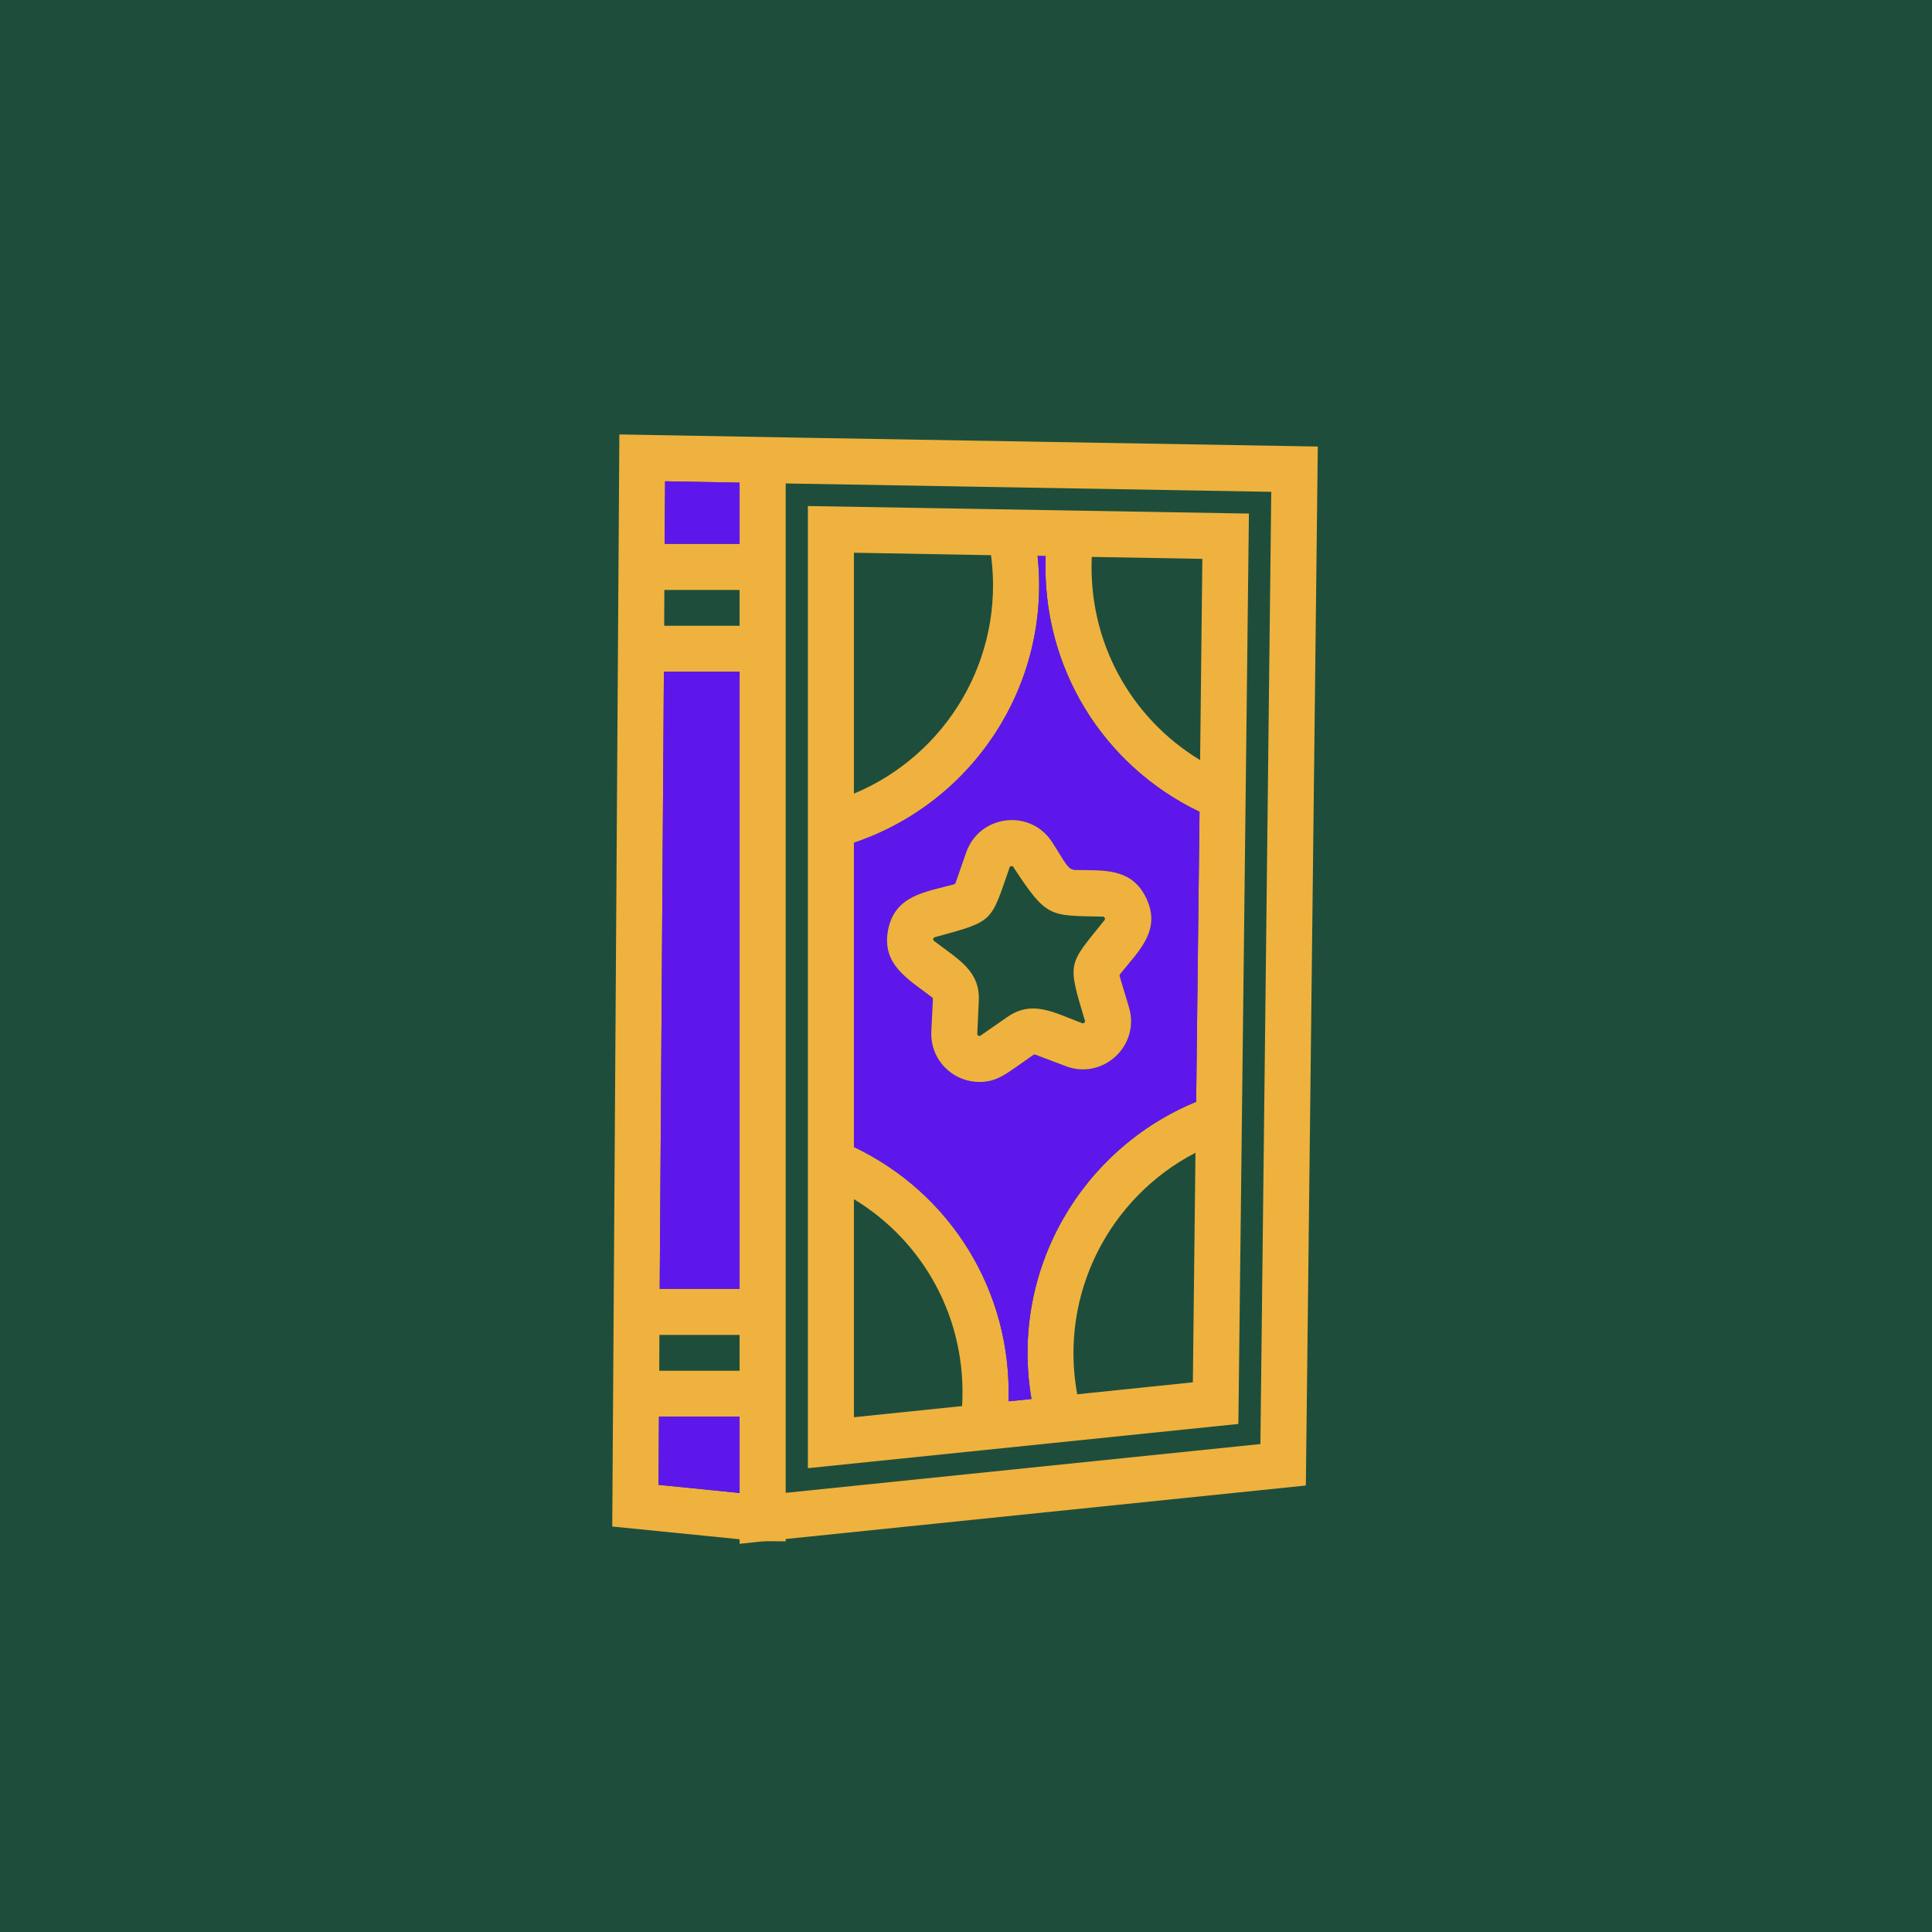
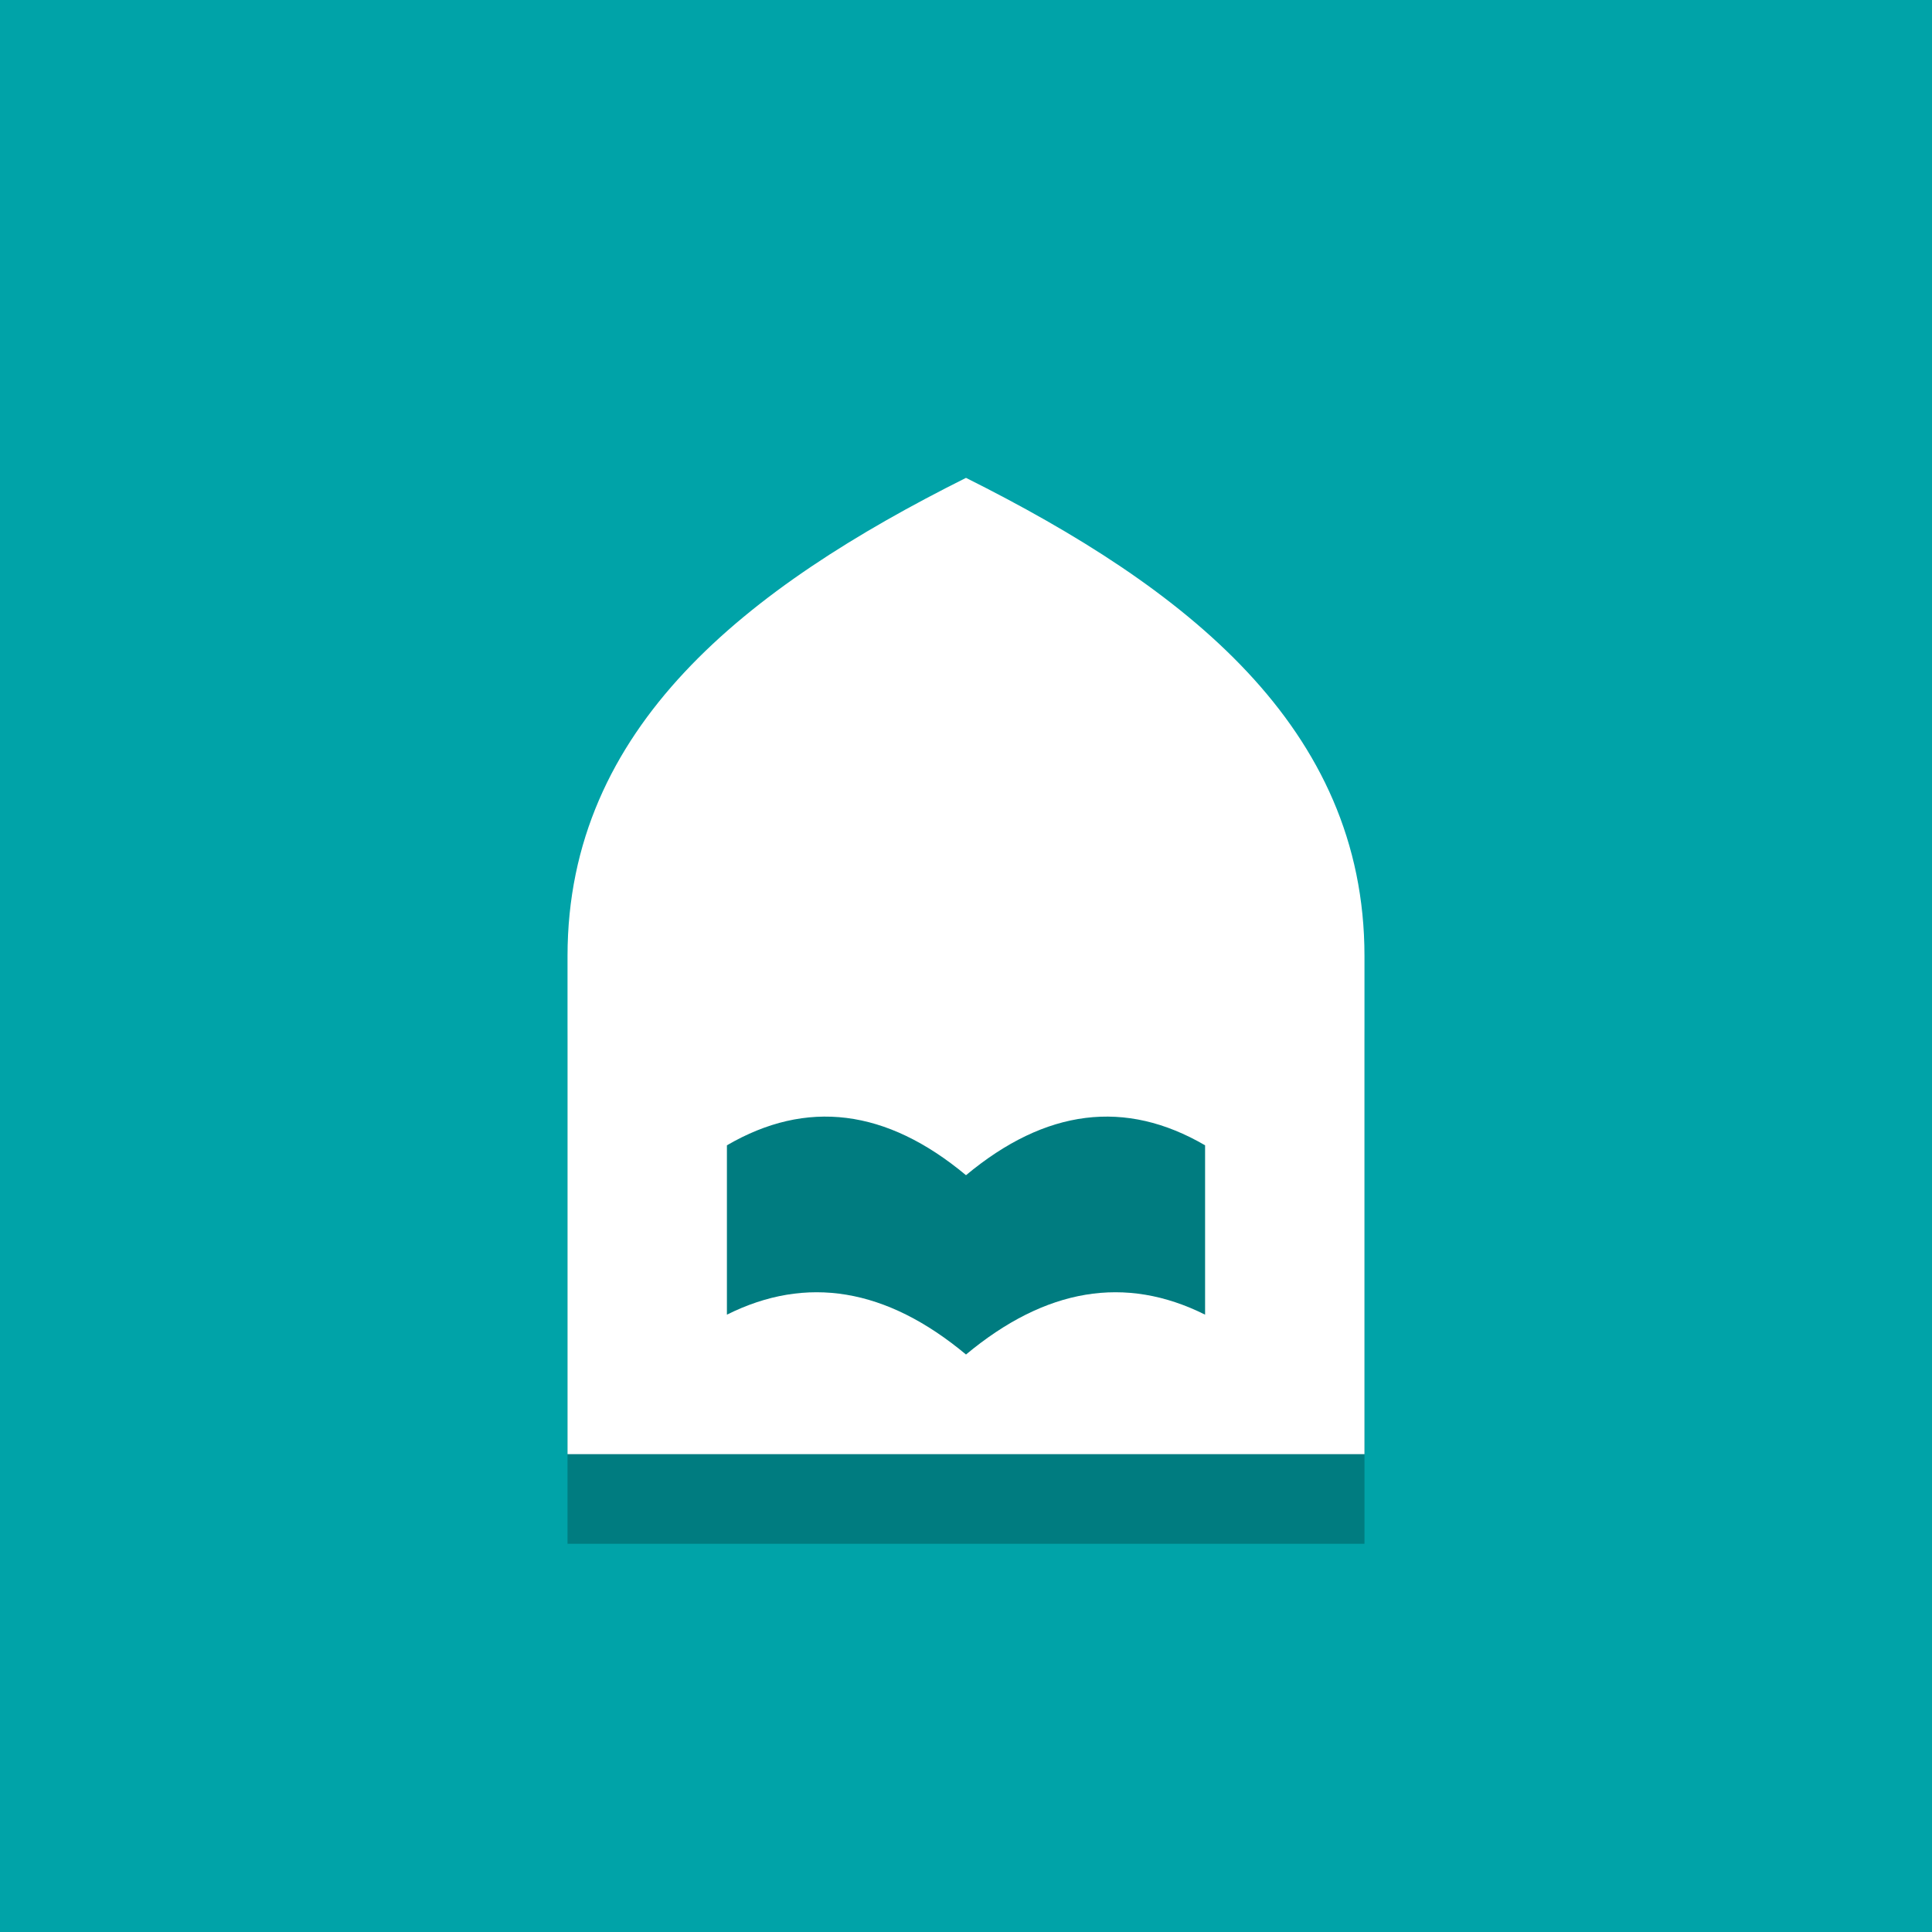
- <svg xmlns="http://www.w3.org/2000/svg" width="512" zoomAndPan="magnify" viewBox="0 0 384 384" height="512" preserveAspectRatio="xMidYMid meet" version="1.0">
-   <defs>
-     <clipPath id="089c449348">
-       <path d="M 121.707 86.332 L 261.957 86.332 L 261.957 306.832 L 121.707 306.832 Z M 121.707 86.332 " clip-rule="nonzero" />
-     </clipPath>
-   </defs>
-   <rect x="-38.4" width="460.8" fill="#ffffff" y="-38.4" height="460.8" fill-opacity="1" />
-   <rect x="-38.4" width="460.8" fill="#1e4e3b" y="-38.4" height="460.8" fill-opacity="1" />
-   <g clip-path="url(#089c449348)">
-     <path fill="#efb23f" d="M 147 108.094 L 147 95.93 L 132.191 95.66 L 132.102 108.094 Z M 147 124.371 L 147 117.254 L 132.043 117.254 L 132.012 124.371 Z M 147 256.168 L 147 133.504 L 131.953 133.504 L 131.121 256.168 Z M 147 272.445 L 147 265.332 L 131.062 265.332 L 131.031 272.445 Z M 147 296.742 L 147 281.562 L 130.973 281.562 L 130.883 295.125 Z M 250.516 287.016 L 252.672 97.754 L 156.16 96.09 L 156.16 296.715 Z M 261.922 88.754 L 259.547 295.258 L 156.16 305.891 L 156.16 306.352 C 151.055 306.324 153.148 306.203 147 306.844 L 147 305.938 L 121.691 303.41 L 123.102 86.348 C 159.535 87.016 132.07 86.527 261.922 88.754 " fill-opacity="1" fill-rule="nonzero" />
+ <svg xmlns="http://www.w3.org/2000/svg" viewBox="0 0 256 256">
+   <rect width="256" height="256" fill="#00A3A8" />
+   <g transform="translate(43.52 46.16) scale(0.66)">
+     <path fill="#007C80" d="M48 236V136c0-46 36-74 80-96 44 22 80 50 80 96v100z" transform="translate(0 4)" />
+     <path fill="#FFFFFF" fill-rule="evenodd" d="M48 222V122c0-46 36-74 80-96 44 22 80 50 80 96v100z M80 160q24-14 48 6 24-20 48-6v34q-24-12-48 8-24-20-48-8z" />
  </g>
-   <path fill="#efb23f" d="M 191.227 279.469 C 192.238 262.094 183.535 246.707 169.723 238.344 L 169.723 281.684 Z M 169.723 157.742 C 188.062 150.109 199.723 130.965 196.977 110.348 L 169.723 109.859 Z M 237.09 274.746 L 237.609 229.121 C 220.621 237.914 210.43 257.074 214.102 277.125 Z M 237.746 218.992 L 238.414 161.352 C 219.359 152.23 206.984 132.703 207.832 110.527 L 206.227 110.496 C 208.961 136.09 193.41 159.539 169.723 167.5 L 169.723 227.977 C 188.941 237.125 201.148 256.688 200.449 278.52 L 205.012 278.059 C 200.66 252.512 214.934 228.363 237.746 218.992 Z M 238.531 151.074 L 238.977 111.078 L 216.996 110.691 C 216.254 127.621 224.809 142.77 238.531 151.074 Z M 248.23 102.078 L 246.137 283.02 L 160.574 291.812 L 160.574 100.578 L 248.23 102.078 " fill-opacity="1" fill-rule="nonzero" />
-   <path fill="#5e17eb" d="M 222.609 193.625 C 226.383 188.945 230.84 184.922 227.852 178.578 C 224.957 172.371 219.18 173.039 213.742 172.922 C 212.184 172.891 211.723 171.391 209.078 167.32 C 204.742 160.684 194.672 161.93 192.043 169.418 L 189.922 175.504 C 189.863 175.625 189.742 175.715 189.609 175.773 C 183.859 177.316 177.848 177.957 176.508 184.863 C 175.203 191.707 180.43 194.547 185.242 198.215 C 185.359 198.289 185.422 198.438 185.422 198.555 L 185.109 205 C 184.84 210.629 189.34 215.043 194.672 215.043 C 198.312 215.043 199.93 213.453 205.41 209.648 C 205.531 209.59 205.68 209.562 205.797 209.621 L 211.828 211.906 C 219.238 214.715 226.664 207.809 224.391 200.203 L 222.535 194.027 C 222.508 193.906 222.535 193.758 222.609 193.625 Z M 238.414 161.352 L 237.746 218.992 C 214.934 228.363 200.66 252.512 205.012 278.059 L 200.449 278.52 C 201.148 256.688 188.941 237.125 169.723 227.977 L 169.723 167.5 C 193.41 159.539 208.961 136.09 206.227 110.496 L 207.832 110.527 C 206.984 132.703 219.359 152.23 238.414 161.352 " fill-opacity="1" fill-rule="nonzero" />
-   <path fill="#efb23f" d="M 219.52 182.902 C 219.73 182.621 219.582 182.188 219.18 182.188 C 208.5 181.949 208.113 182.531 201.418 172.344 C 201.238 172.031 200.777 172.09 200.66 172.43 C 196.828 183.406 197.672 183.035 185.809 186.273 C 185.449 186.363 185.359 186.809 185.66 187.031 C 190.531 190.742 194.852 192.984 194.539 199.016 L 194.242 205.461 C 194.242 205.551 194.215 205.715 194.449 205.848 C 194.703 205.98 194.82 205.895 194.91 205.82 L 200.199 202.148 C 205.16 198.703 209.363 201.199 215.082 203.367 C 215.406 203.488 215.75 203.176 215.629 202.848 C 212.066 190.98 212.305 191.902 219.52 182.902 Z M 227.852 178.578 C 230.84 184.922 226.383 188.945 222.609 193.625 C 222.535 193.758 222.508 193.906 222.535 194.027 L 224.391 200.203 C 226.664 207.809 219.238 214.715 211.828 211.906 L 205.797 209.621 C 205.68 209.562 205.531 209.59 205.41 209.648 C 199.93 213.453 198.312 215.043 194.672 215.043 C 189.34 215.043 184.84 210.629 185.109 205 L 185.422 198.555 C 185.422 198.438 185.359 198.289 185.242 198.215 C 180.43 194.547 175.203 191.707 176.508 184.863 C 177.848 177.957 183.859 177.316 189.609 175.773 C 189.742 175.715 189.863 175.625 189.922 175.504 L 192.043 169.418 C 194.672 161.93 204.742 160.684 209.078 167.32 C 211.723 171.391 212.184 172.891 213.742 172.922 C 219.18 173.039 224.957 172.371 227.852 178.578 " fill-opacity="1" fill-rule="nonzero" />
-   <path fill="#5e17eb" d="M 147 281.562 L 147 296.742 L 130.883 295.125 L 130.973 281.562 L 147 281.562 " fill-opacity="1" fill-rule="nonzero" />
-   <path fill="#5e17eb" d="M 147 133.504 L 147 256.168 L 131.121 256.168 L 131.953 133.504 L 147 133.504 " fill-opacity="1" fill-rule="nonzero" />
-   <path fill="#5e17eb" d="M 147 95.93 L 147 108.094 L 132.102 108.094 L 132.191 95.66 L 147 95.93 " fill-opacity="1" fill-rule="nonzero" />
</svg>
